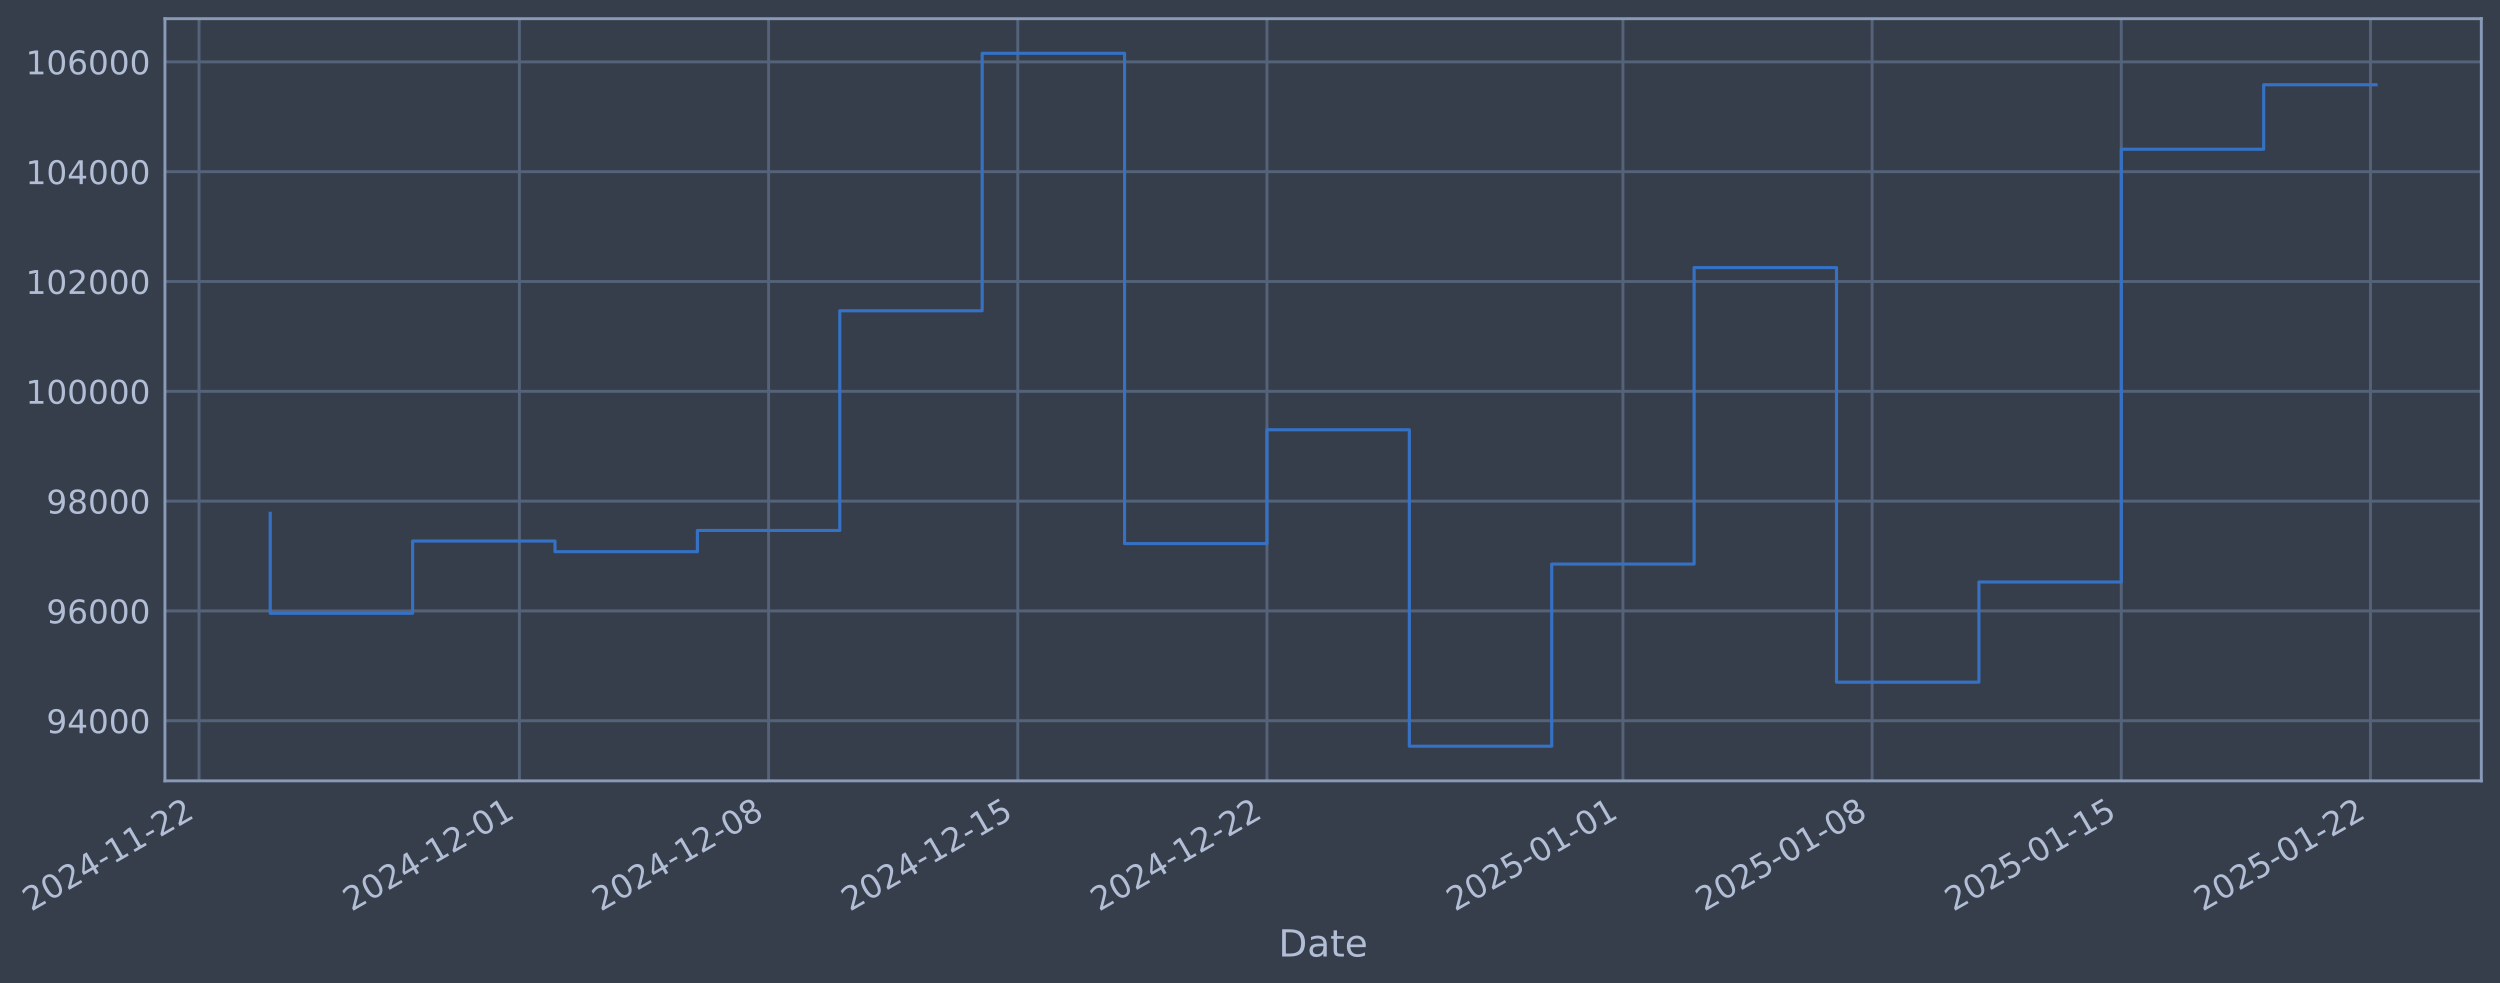
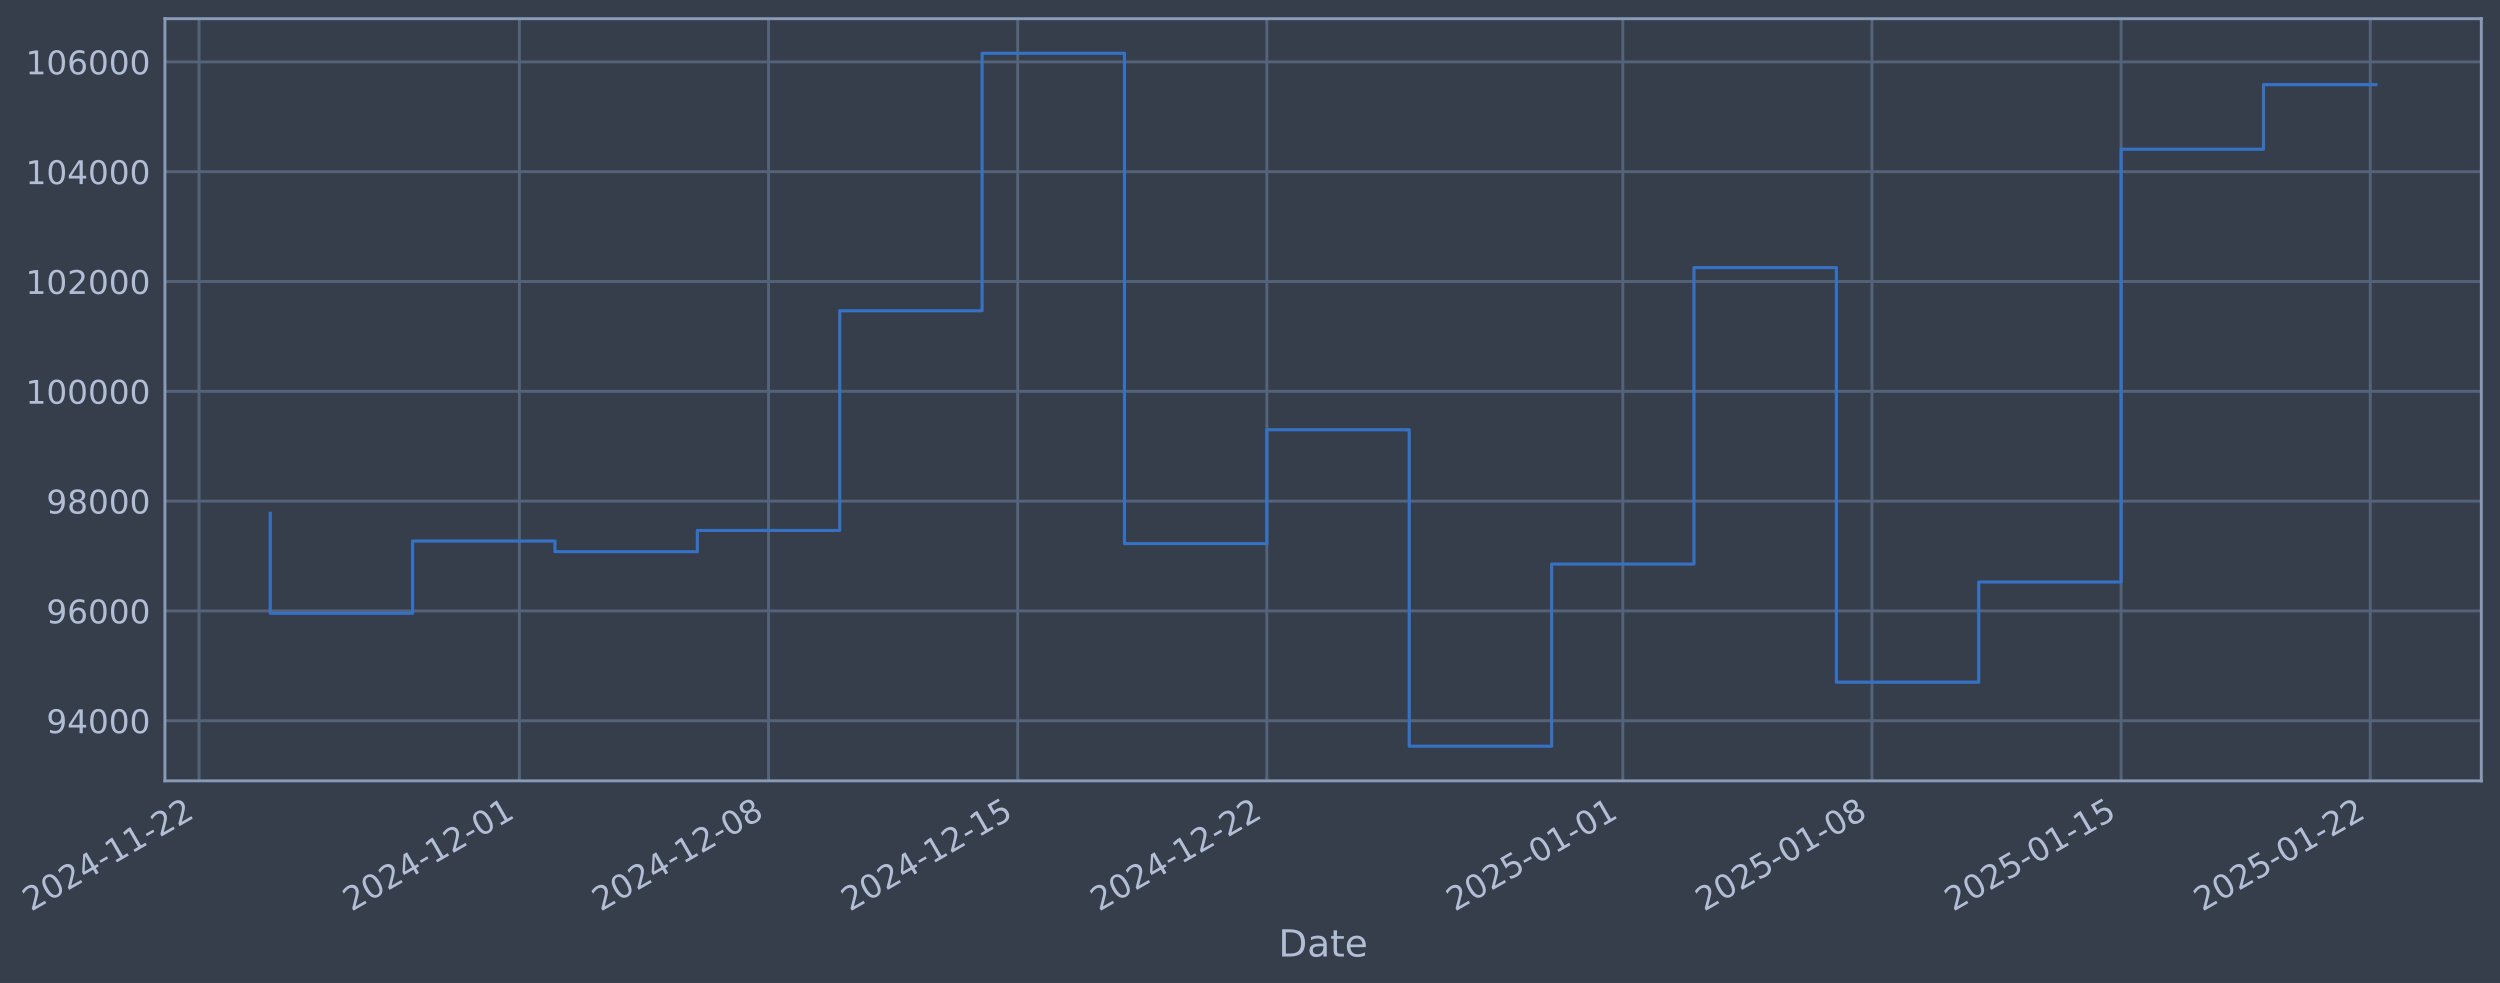
- <svg xmlns="http://www.w3.org/2000/svg" xmlns:xlink="http://www.w3.org/1999/xlink" width="963.571pt" height="378.87pt" viewBox="0 0 963.571 378.87" version="1.1">
+ <svg xmlns="http://www.w3.org/2000/svg" xmlns:xlink="http://www.w3.org/1999/xlink" width="963.568pt" height="378.87pt" viewBox="0 0 963.568 378.87" version="1.1">
  <defs>
    <style type="text/css">*{stroke-linejoin: round; stroke-linecap: butt}</style>
  </defs>
  <g id="figure_1">
    <g id="patch_1">
-       <path d="M 0 378.87  L 963.571 378.87  L 963.571 0  L 0 0  z " style="fill: #373e4b" />
+       <path d="M 0 378.87  L 963.568 378.87  L 963.568 0  L 0 0  z " style="fill: #373e4b" />
    </g>
    <g id="axes_1">
      <g id="patch_2">
-         <path d="M 63.571 300.96  L 956.371 300.96  L 956.371 7.2  L 63.571 7.2  z " style="fill: #373e4b" />
+         <path d="M 63.568 300.96  L 956.368 300.96  L 956.368 7.2  L 63.568 7.2  z " style="fill: #373e4b" />
      </g>
      <g id="matplotlib.axis_1">
        <g id="xtick_1">
          <g id="line2d_1">
-             <path d="M 76.713 300.96  L 76.713 7.2  " clip-path="url(#p47b0629cd8)" style="fill: none; stroke: #546379; stroke-width: 1.12; stroke-linecap: square" />
+             <path d="M 76.713 300.96  L 76.713 7.2  " clip-path="url(#p7d8323a055)" style="fill: none; stroke: #546379; stroke-width: 1.12; stroke-linecap: square" />
          </g>
          <g id="line2d_2" />
          <g id="text_1">
            <g style="fill: #b1bed6" transform="translate(11.98702 351.4642) rotate(-30) scale(0.126 -0.126)">
              <defs>
                <path id="DejaVuSans-32" d="M 1228 531  L 3431 531  L 3431 0  L 469 0  L 469 531  Q 828 903 1448 1529  Q 2069 2156 2228 2338  Q 2531 2678 2651 2914  Q 2772 3150 2772 3378  Q 2772 3750 2511 3984  Q 2250 4219 1831 4219  Q 1534 4219 1204 4116  Q 875 4013 500 3803  L 500 4441  Q 881 4594 1212 4672  Q 1544 4750 1819 4750  Q 2544 4750 2975 4387  Q 3406 4025 3406 3419  Q 3406 3131 3298 2873  Q 3191 2616 2906 2266  Q 2828 2175 2409 1742  Q 1991 1309 1228 531  z " transform="scale(0.015625)" />
                <path id="DejaVuSans-30" d="M 2034 4250  Q 1547 4250 1301 3770  Q 1056 3291 1056 2328  Q 1056 1369 1301 889  Q 1547 409 2034 409  Q 2525 409 2770 889  Q 3016 1369 3016 2328  Q 3016 3291 2770 3770  Q 2525 4250 2034 4250  z M 2034 4750  Q 2819 4750 3233 4129  Q 3647 3509 3647 2328  Q 3647 1150 3233 529  Q 2819 -91 2034 -91  Q 1250 -91 836 529  Q 422 1150 422 2328  Q 422 3509 836 4129  Q 1250 4750 2034 4750  z " transform="scale(0.015625)" />
                <path id="DejaVuSans-34" d="M 2419 4116  L 825 1625  L 2419 1625  L 2419 4116  z M 2253 4666  L 3047 4666  L 3047 1625  L 3713 1625  L 3713 1100  L 3047 1100  L 3047 0  L 2419 0  L 2419 1100  L 313 1100  L 313 1709  L 2253 4666  z " transform="scale(0.015625)" />
                <path id="DejaVuSans-2d" d="M 313 2009  L 1997 2009  L 1997 1497  L 313 1497  L 313 2009  z " transform="scale(0.015625)" />
                <path id="DejaVuSans-31" d="M 794 531  L 1825 531  L 1825 4091  L 703 3866  L 703 4441  L 1819 4666  L 2450 4666  L 2450 531  L 3481 531  L 3481 0  L 794 0  L 794 531  z " transform="scale(0.015625)" />
              </defs>
              <use xlink:href="#DejaVuSans-32" />
              <use xlink:href="#DejaVuSans-30" transform="translate(63.62305 0)" />
              <use xlink:href="#DejaVuSans-32" transform="translate(127.2461 0)" />
              <use xlink:href="#DejaVuSans-34" transform="translate(190.8691 0)" />
              <use xlink:href="#DejaVuSans-2d" transform="translate(254.4922 0)" />
              <use xlink:href="#DejaVuSans-31" transform="translate(290.5762 0)" />
              <use xlink:href="#DejaVuSans-31" transform="translate(354.1992 0)" />
              <use xlink:href="#DejaVuSans-2d" transform="translate(417.8223 0)" />
              <use xlink:href="#DejaVuSans-32" transform="translate(453.9062 0)" />
              <use xlink:href="#DejaVuSans-32" transform="translate(517.5293 0)" />
            </g>
          </g>
        </g>
        <g id="xtick_2">
          <g id="line2d_3">
-             <path d="M 200.194 300.96  L 200.194 7.2  " clip-path="url(#p47b0629cd8)" style="fill: none; stroke: #546379; stroke-width: 1.12; stroke-linecap: square" />
+             <path d="M 200.183 300.96  L 200.183 7.2  " clip-path="url(#p7d8323a055)" style="fill: none; stroke: #546379; stroke-width: 1.12; stroke-linecap: square" />
          </g>
          <g id="line2d_4" />
          <g id="text_2">
-             <g style="fill: #b1bed6" transform="translate(135.4689 351.4642) rotate(-30) scale(0.126 -0.126)">
+             <g style="fill: #b1bed6" transform="translate(135.4571 351.4642) rotate(-30) scale(0.126 -0.126)">
              <use xlink:href="#DejaVuSans-32" />
              <use xlink:href="#DejaVuSans-30" transform="translate(63.62305 0)" />
              <use xlink:href="#DejaVuSans-32" transform="translate(127.2461 0)" />
              <use xlink:href="#DejaVuSans-34" transform="translate(190.8691 0)" />
              <use xlink:href="#DejaVuSans-2d" transform="translate(254.4922 0)" />
              <use xlink:href="#DejaVuSans-31" transform="translate(290.5762 0)" />
              <use xlink:href="#DejaVuSans-32" transform="translate(354.1992 0)" />
              <use xlink:href="#DejaVuSans-2d" transform="translate(417.8223 0)" />
              <use xlink:href="#DejaVuSans-30" transform="translate(453.9062 0)" />
              <use xlink:href="#DejaVuSans-31" transform="translate(517.5293 0)" />
            </g>
          </g>
        </g>
        <g id="xtick_3">
          <g id="line2d_5">
-             <path d="M 296.236 300.96  L 296.236 7.2  " clip-path="url(#p47b0629cd8)" style="fill: none; stroke: #546379; stroke-width: 1.12; stroke-linecap: square" />
+             <path d="M 296.215 300.96  L 296.215 7.2  " clip-path="url(#p7d8323a055)" style="fill: none; stroke: #546379; stroke-width: 1.12; stroke-linecap: square" />
          </g>
          <g id="line2d_6" />
          <g id="text_3">
-             <g style="fill: #b1bed6" transform="translate(231.5104 351.4642) rotate(-30) scale(0.126 -0.126)">
+             <g style="fill: #b1bed6" transform="translate(231.4893 351.4642) rotate(-30) scale(0.126 -0.126)">
              <defs>
                <path id="DejaVuSans-38" d="M 2034 2216  Q 1584 2216 1326 1975  Q 1069 1734 1069 1313  Q 1069 891 1326 650  Q 1584 409 2034 409  Q 2484 409 2743 651  Q 3003 894 3003 1313  Q 3003 1734 2745 1975  Q 2488 2216 2034 2216  z M 1403 2484  Q 997 2584 770 2862  Q 544 3141 544 3541  Q 544 4100 942 4425  Q 1341 4750 2034 4750  Q 2731 4750 3128 4425  Q 3525 4100 3525 3541  Q 3525 3141 3298 2862  Q 3072 2584 2669 2484  Q 3125 2378 3379 2068  Q 3634 1759 3634 1313  Q 3634 634 3220 271  Q 2806 -91 2034 -91  Q 1263 -91 848 271  Q 434 634 434 1313  Q 434 1759 690 2068  Q 947 2378 1403 2484  z M 1172 3481  Q 1172 3119 1398 2916  Q 1625 2713 2034 2713  Q 2441 2713 2670 2916  Q 2900 3119 2900 3481  Q 2900 3844 2670 4047  Q 2441 4250 2034 4250  Q 1625 4250 1398 4047  Q 1172 3844 1172 3481  z " transform="scale(0.015625)" />
              </defs>
              <use xlink:href="#DejaVuSans-32" />
              <use xlink:href="#DejaVuSans-30" transform="translate(63.62305 0)" />
              <use xlink:href="#DejaVuSans-32" transform="translate(127.2461 0)" />
              <use xlink:href="#DejaVuSans-34" transform="translate(190.8691 0)" />
              <use xlink:href="#DejaVuSans-2d" transform="translate(254.4922 0)" />
              <use xlink:href="#DejaVuSans-31" transform="translate(290.5762 0)" />
              <use xlink:href="#DejaVuSans-32" transform="translate(354.1992 0)" />
              <use xlink:href="#DejaVuSans-2d" transform="translate(417.8223 0)" />
              <use xlink:href="#DejaVuSans-30" transform="translate(453.9062 0)" />
              <use xlink:href="#DejaVuSans-38" transform="translate(517.5293 0)" />
            </g>
          </g>
        </g>
        <g id="xtick_4">
          <g id="line2d_7">
-             <path d="M 392.277 300.96  L 392.277 7.2  " clip-path="url(#p47b0629cd8)" style="fill: none; stroke: #546379; stroke-width: 1.12; stroke-linecap: square" />
+             <path d="M 392.247 300.96  L 392.247 7.2  " clip-path="url(#p7d8323a055)" style="fill: none; stroke: #546379; stroke-width: 1.12; stroke-linecap: square" />
          </g>
          <g id="line2d_8" />
          <g id="text_4">
-             <g style="fill: #b1bed6" transform="translate(327.5519 351.4642) rotate(-30) scale(0.126 -0.126)">
+             <g style="fill: #b1bed6" transform="translate(327.5216 351.4642) rotate(-30) scale(0.126 -0.126)">
              <defs>
                <path id="DejaVuSans-35" d="M 691 4666  L 3169 4666  L 3169 4134  L 1269 4134  L 1269 2991  Q 1406 3038 1543 3061  Q 1681 3084 1819 3084  Q 2600 3084 3056 2656  Q 3513 2228 3513 1497  Q 3513 744 3044 326  Q 2575 -91 1722 -91  Q 1428 -91 1123 -41  Q 819 9 494 109  L 494 744  Q 775 591 1075 516  Q 1375 441 1709 441  Q 2250 441 2565 725  Q 2881 1009 2881 1497  Q 2881 1984 2565 2268  Q 2250 2553 1709 2553  Q 1456 2553 1204 2497  Q 953 2441 691 2322  L 691 4666  z " transform="scale(0.015625)" />
              </defs>
              <use xlink:href="#DejaVuSans-32" />
              <use xlink:href="#DejaVuSans-30" transform="translate(63.62305 0)" />
              <use xlink:href="#DejaVuSans-32" transform="translate(127.2461 0)" />
              <use xlink:href="#DejaVuSans-34" transform="translate(190.8691 0)" />
              <use xlink:href="#DejaVuSans-2d" transform="translate(254.4922 0)" />
              <use xlink:href="#DejaVuSans-31" transform="translate(290.5762 0)" />
              <use xlink:href="#DejaVuSans-32" transform="translate(354.1992 0)" />
              <use xlink:href="#DejaVuSans-2d" transform="translate(417.8223 0)" />
              <use xlink:href="#DejaVuSans-31" transform="translate(453.9062 0)" />
              <use xlink:href="#DejaVuSans-35" transform="translate(517.5293 0)" />
            </g>
          </g>
        </g>
        <g id="xtick_5">
          <g id="line2d_9">
-             <path d="M 488.319 300.96  L 488.319 7.2  " clip-path="url(#p47b0629cd8)" style="fill: none; stroke: #546379; stroke-width: 1.12; stroke-linecap: square" />
+             <path d="M 488.279 300.96  L 488.279 7.2  " clip-path="url(#p7d8323a055)" style="fill: none; stroke: #546379; stroke-width: 1.12; stroke-linecap: square" />
          </g>
          <g id="line2d_10" />
          <g id="text_5">
-             <g style="fill: #b1bed6" transform="translate(423.5934 351.4642) rotate(-30) scale(0.126 -0.126)">
+             <g style="fill: #b1bed6" transform="translate(423.5539 351.4642) rotate(-30) scale(0.126 -0.126)">
              <use xlink:href="#DejaVuSans-32" />
              <use xlink:href="#DejaVuSans-30" transform="translate(63.62305 0)" />
              <use xlink:href="#DejaVuSans-32" transform="translate(127.2461 0)" />
              <use xlink:href="#DejaVuSans-34" transform="translate(190.8691 0)" />
              <use xlink:href="#DejaVuSans-2d" transform="translate(254.4922 0)" />
              <use xlink:href="#DejaVuSans-31" transform="translate(290.5762 0)" />
              <use xlink:href="#DejaVuSans-32" transform="translate(354.1992 0)" />
              <use xlink:href="#DejaVuSans-2d" transform="translate(417.8223 0)" />
              <use xlink:href="#DejaVuSans-32" transform="translate(453.9062 0)" />
              <use xlink:href="#DejaVuSans-32" transform="translate(517.5293 0)" />
            </g>
          </g>
        </g>
        <g id="xtick_6">
          <g id="line2d_11">
-             <path d="M 625.521 300.96  L 625.521 7.2  " clip-path="url(#p47b0629cd8)" style="fill: none; stroke: #546379; stroke-width: 1.12; stroke-linecap: square" />
+             <path d="M 625.468 300.96  L 625.468 7.2  " clip-path="url(#p7d8323a055)" style="fill: none; stroke: #546379; stroke-width: 1.12; stroke-linecap: square" />
          </g>
          <g id="line2d_12" />
          <g id="text_6">
-             <g style="fill: #b1bed6" transform="translate(560.7955 351.4642) rotate(-30) scale(0.126 -0.126)">
+             <g style="fill: #b1bed6" transform="translate(560.7428 351.4642) rotate(-30) scale(0.126 -0.126)">
              <use xlink:href="#DejaVuSans-32" />
              <use xlink:href="#DejaVuSans-30" transform="translate(63.62305 0)" />
              <use xlink:href="#DejaVuSans-32" transform="translate(127.2461 0)" />
              <use xlink:href="#DejaVuSans-35" transform="translate(190.8691 0)" />
              <use xlink:href="#DejaVuSans-2d" transform="translate(254.4922 0)" />
              <use xlink:href="#DejaVuSans-30" transform="translate(290.5762 0)" />
              <use xlink:href="#DejaVuSans-31" transform="translate(354.1992 0)" />
              <use xlink:href="#DejaVuSans-2d" transform="translate(417.8223 0)" />
              <use xlink:href="#DejaVuSans-30" transform="translate(453.9062 0)" />
              <use xlink:href="#DejaVuSans-31" transform="translate(517.5293 0)" />
            </g>
          </g>
        </g>
        <g id="xtick_7">
          <g id="line2d_13">
-             <path d="M 721.563 300.96  L 721.563 7.2  " clip-path="url(#p47b0629cd8)" style="fill: none; stroke: #546379; stroke-width: 1.12; stroke-linecap: square" />
+             <path d="M 721.501 300.96  L 721.501 7.2  " clip-path="url(#p7d8323a055)" style="fill: none; stroke: #546379; stroke-width: 1.12; stroke-linecap: square" />
          </g>
          <g id="line2d_14" />
          <g id="text_7">
-             <g style="fill: #b1bed6" transform="translate(656.837 351.4642) rotate(-30) scale(0.126 -0.126)">
+             <g style="fill: #b1bed6" transform="translate(656.7751 351.4642) rotate(-30) scale(0.126 -0.126)">
              <use xlink:href="#DejaVuSans-32" />
              <use xlink:href="#DejaVuSans-30" transform="translate(63.62305 0)" />
              <use xlink:href="#DejaVuSans-32" transform="translate(127.2461 0)" />
              <use xlink:href="#DejaVuSans-35" transform="translate(190.8691 0)" />
              <use xlink:href="#DejaVuSans-2d" transform="translate(254.4922 0)" />
              <use xlink:href="#DejaVuSans-30" transform="translate(290.5762 0)" />
              <use xlink:href="#DejaVuSans-31" transform="translate(354.1992 0)" />
              <use xlink:href="#DejaVuSans-2d" transform="translate(417.8223 0)" />
              <use xlink:href="#DejaVuSans-30" transform="translate(453.9062 0)" />
              <use xlink:href="#DejaVuSans-38" transform="translate(517.5293 0)" />
            </g>
          </g>
        </g>
        <g id="xtick_8">
          <g id="line2d_15">
-             <path d="M 817.604 300.96  L 817.604 7.2  " clip-path="url(#p47b0629cd8)" style="fill: none; stroke: #546379; stroke-width: 1.12; stroke-linecap: square" />
+             <path d="M 817.533 300.96  L 817.533 7.2  " clip-path="url(#p7d8323a055)" style="fill: none; stroke: #546379; stroke-width: 1.12; stroke-linecap: square" />
          </g>
          <g id="line2d_16" />
          <g id="text_8">
-             <g style="fill: #b1bed6" transform="translate(752.8785 351.4642) rotate(-30) scale(0.126 -0.126)">
+             <g style="fill: #b1bed6" transform="translate(752.8074 351.4642) rotate(-30) scale(0.126 -0.126)">
              <use xlink:href="#DejaVuSans-32" />
              <use xlink:href="#DejaVuSans-30" transform="translate(63.62305 0)" />
              <use xlink:href="#DejaVuSans-32" transform="translate(127.2461 0)" />
              <use xlink:href="#DejaVuSans-35" transform="translate(190.8691 0)" />
              <use xlink:href="#DejaVuSans-2d" transform="translate(254.4922 0)" />
              <use xlink:href="#DejaVuSans-30" transform="translate(290.5762 0)" />
              <use xlink:href="#DejaVuSans-31" transform="translate(354.1992 0)" />
              <use xlink:href="#DejaVuSans-2d" transform="translate(417.8223 0)" />
              <use xlink:href="#DejaVuSans-31" transform="translate(453.9062 0)" />
              <use xlink:href="#DejaVuSans-35" transform="translate(517.5293 0)" />
            </g>
          </g>
        </g>
        <g id="xtick_9">
          <g id="line2d_17">
-             <path d="M 913.646 300.96  L 913.646 7.2  " clip-path="url(#p47b0629cd8)" style="fill: none; stroke: #546379; stroke-width: 1.12; stroke-linecap: square" />
+             <path d="M 913.565 300.96  L 913.565 7.2  " clip-path="url(#p7d8323a055)" style="fill: none; stroke: #546379; stroke-width: 1.12; stroke-linecap: square" />
          </g>
          <g id="line2d_18" />
          <g id="text_9">
-             <g style="fill: #b1bed6" transform="translate(848.92 351.4642) rotate(-30) scale(0.126 -0.126)">
+             <g style="fill: #b1bed6" transform="translate(848.8396 351.4642) rotate(-30) scale(0.126 -0.126)">
              <use xlink:href="#DejaVuSans-32" />
              <use xlink:href="#DejaVuSans-30" transform="translate(63.62305 0)" />
              <use xlink:href="#DejaVuSans-32" transform="translate(127.2461 0)" />
              <use xlink:href="#DejaVuSans-35" transform="translate(190.8691 0)" />
              <use xlink:href="#DejaVuSans-2d" transform="translate(254.4922 0)" />
              <use xlink:href="#DejaVuSans-30" transform="translate(290.5762 0)" />
              <use xlink:href="#DejaVuSans-31" transform="translate(354.1992 0)" />
              <use xlink:href="#DejaVuSans-2d" transform="translate(417.8223 0)" />
              <use xlink:href="#DejaVuSans-32" transform="translate(453.9062 0)" />
              <use xlink:href="#DejaVuSans-32" transform="translate(517.5293 0)" />
            </g>
          </g>
        </g>
        <g id="text_10">
-           <g style="fill: #b1bed6" transform="translate(492.762 368.6753) scale(0.144 -0.144)">
+           <g style="fill: #b1bed6" transform="translate(492.7594 368.6753) scale(0.144 -0.144)">
            <defs>
              <path id="DejaVuSans-44" d="M 1259 4147  L 1259 519  L 2022 519  Q 2988 519 3436 956  Q 3884 1394 3884 2338  Q 3884 3275 3436 3711  Q 2988 4147 2022 4147  L 1259 4147  z M 628 4666  L 1925 4666  Q 3281 4666 3915 4102  Q 4550 3538 4550 2338  Q 4550 1131 3912 565  Q 3275 0 1925 0  L 628 0  L 628 4666  z " transform="scale(0.015625)" />
              <path id="DejaVuSans-61" d="M 2194 1759  Q 1497 1759 1228 1600  Q 959 1441 959 1056  Q 959 750 1161 570  Q 1363 391 1709 391  Q 2188 391 2477 730  Q 2766 1069 2766 1631  L 2766 1759  L 2194 1759  z M 3341 1997  L 3341 0  L 2766 0  L 2766 531  Q 2569 213 2275 61  Q 1981 -91 1556 -91  Q 1019 -91 701 211  Q 384 513 384 1019  Q 384 1609 779 1909  Q 1175 2209 1959 2209  L 2766 2209  L 2766 2266  Q 2766 2663 2505 2880  Q 2244 3097 1772 3097  Q 1472 3097 1187 3025  Q 903 2953 641 2809  L 641 3341  Q 956 3463 1253 3523  Q 1550 3584 1831 3584  Q 2591 3584 2966 3190  Q 3341 2797 3341 1997  z " transform="scale(0.015625)" />
              <path id="DejaVuSans-74" d="M 1172 4494  L 1172 3500  L 2356 3500  L 2356 3053  L 1172 3053  L 1172 1153  Q 1172 725 1289 603  Q 1406 481 1766 481  L 2356 481  L 2356 0  L 1766 0  Q 1100 0 847 248  Q 594 497 594 1153  L 594 3053  L 172 3053  L 172 3500  L 594 3500  L 594 4494  L 1172 4494  z " transform="scale(0.015625)" />
              <path id="DejaVuSans-65" d="M 3597 1894  L 3597 1613  L 953 1613  Q 991 1019 1311 708  Q 1631 397 2203 397  Q 2534 397 2845 478  Q 3156 559 3463 722  L 3463 178  Q 3153 47 2828 -22  Q 2503 -91 2169 -91  Q 1331 -91 842 396  Q 353 884 353 1716  Q 353 2575 817 3079  Q 1281 3584 2069 3584  Q 2775 3584 3186 3129  Q 3597 2675 3597 1894  z M 3022 2063  Q 3016 2534 2758 2815  Q 2500 3097 2075 3097  Q 1594 3097 1305 2825  Q 1016 2553 972 2059  L 3022 2063  z " transform="scale(0.015625)" />
            </defs>
            <use xlink:href="#DejaVuSans-44" />
            <use xlink:href="#DejaVuSans-61" transform="translate(77.00195 0)" />
            <use xlink:href="#DejaVuSans-74" transform="translate(138.2812 0)" />
            <use xlink:href="#DejaVuSans-65" transform="translate(177.4902 0)" />
          </g>
        </g>
      </g>
      <g id="matplotlib.axis_2">
        <g id="ytick_1">
          <g id="line2d_19">
-             <path d="M 63.571 277.797  L 956.371 277.797  " clip-path="url(#p47b0629cd8)" style="fill: none; stroke: #546379; stroke-width: 1.12; stroke-linecap: square" />
+             <path d="M 63.568 277.797  L 956.368 277.797  " clip-path="url(#p7d8323a055)" style="fill: none; stroke: #546379; stroke-width: 1.12; stroke-linecap: square" />
          </g>
          <g id="line2d_20" />
          <g id="text_11">
-             <g style="fill: #b1bed6" transform="translate(17.88738 282.5841) scale(0.126 -0.126)">
+             <g style="fill: #b1bed6" transform="translate(17.88475 282.5841) scale(0.126 -0.126)">
              <defs>
                <path id="DejaVuSans-39" d="M 703 97  L 703 672  Q 941 559 1184 500  Q 1428 441 1663 441  Q 2288 441 2617 861  Q 2947 1281 2994 2138  Q 2813 1869 2534 1725  Q 2256 1581 1919 1581  Q 1219 1581 811 2004  Q 403 2428 403 3163  Q 403 3881 828 4315  Q 1253 4750 1959 4750  Q 2769 4750 3195 4129  Q 3622 3509 3622 2328  Q 3622 1225 3098 567  Q 2575 -91 1691 -91  Q 1453 -91 1209 -44  Q 966 3 703 97  z M 1959 2075  Q 2384 2075 2632 2365  Q 2881 2656 2881 3163  Q 2881 3666 2632 3958  Q 2384 4250 1959 4250  Q 1534 4250 1286 3958  Q 1038 3666 1038 3163  Q 1038 2656 1286 2365  Q 1534 2075 1959 2075  z " transform="scale(0.015625)" />
              </defs>
              <use xlink:href="#DejaVuSans-39" />
              <use xlink:href="#DejaVuSans-34" transform="translate(63.62305 0)" />
              <use xlink:href="#DejaVuSans-30" transform="translate(127.2461 0)" />
              <use xlink:href="#DejaVuSans-30" transform="translate(190.8691 0)" />
              <use xlink:href="#DejaVuSans-30" transform="translate(254.4922 0)" />
            </g>
          </g>
        </g>
        <g id="ytick_2">
          <g id="line2d_21">
-             <path d="M 63.571 235.473  L 956.371 235.473  " clip-path="url(#p47b0629cd8)" style="fill: none; stroke: #546379; stroke-width: 1.12; stroke-linecap: square" />
+             <path d="M 63.568 235.473  L 956.368 235.473  " clip-path="url(#p7d8323a055)" style="fill: none; stroke: #546379; stroke-width: 1.12; stroke-linecap: square" />
          </g>
          <g id="line2d_22" />
          <g id="text_12">
-             <g style="fill: #b1bed6" transform="translate(17.88738 240.2602) scale(0.126 -0.126)">
+             <g style="fill: #b1bed6" transform="translate(17.88475 240.2602) scale(0.126 -0.126)">
              <defs>
                <path id="DejaVuSans-36" d="M 2113 2584  Q 1688 2584 1439 2293  Q 1191 2003 1191 1497  Q 1191 994 1439 701  Q 1688 409 2113 409  Q 2538 409 2786 701  Q 3034 994 3034 1497  Q 3034 2003 2786 2293  Q 2538 2584 2113 2584  z M 3366 4563  L 3366 3988  Q 3128 4100 2886 4159  Q 2644 4219 2406 4219  Q 1781 4219 1451 3797  Q 1122 3375 1075 2522  Q 1259 2794 1537 2939  Q 1816 3084 2150 3084  Q 2853 3084 3261 2657  Q 3669 2231 3669 1497  Q 3669 778 3244 343  Q 2819 -91 2113 -91  Q 1303 -91 875 529  Q 447 1150 447 2328  Q 447 3434 972 4092  Q 1497 4750 2381 4750  Q 2619 4750 2861 4703  Q 3103 4656 3366 4563  z " transform="scale(0.015625)" />
              </defs>
              <use xlink:href="#DejaVuSans-39" />
              <use xlink:href="#DejaVuSans-36" transform="translate(63.62305 0)" />
              <use xlink:href="#DejaVuSans-30" transform="translate(127.2461 0)" />
              <use xlink:href="#DejaVuSans-30" transform="translate(190.8691 0)" />
              <use xlink:href="#DejaVuSans-30" transform="translate(254.4922 0)" />
            </g>
          </g>
        </g>
        <g id="ytick_3">
          <g id="line2d_23">
-             <path d="M 63.571 193.149  L 956.371 193.149  " clip-path="url(#p47b0629cd8)" style="fill: none; stroke: #546379; stroke-width: 1.12; stroke-linecap: square" />
+             <path d="M 63.568 193.149  L 956.368 193.149  " clip-path="url(#p7d8323a055)" style="fill: none; stroke: #546379; stroke-width: 1.12; stroke-linecap: square" />
          </g>
          <g id="line2d_24" />
          <g id="text_13">
-             <g style="fill: #b1bed6" transform="translate(17.88738 197.9364) scale(0.126 -0.126)">
+             <g style="fill: #b1bed6" transform="translate(17.88475 197.9364) scale(0.126 -0.126)">
              <use xlink:href="#DejaVuSans-39" />
              <use xlink:href="#DejaVuSans-38" transform="translate(63.62305 0)" />
              <use xlink:href="#DejaVuSans-30" transform="translate(127.2461 0)" />
              <use xlink:href="#DejaVuSans-30" transform="translate(190.8691 0)" />
              <use xlink:href="#DejaVuSans-30" transform="translate(254.4922 0)" />
            </g>
          </g>
        </g>
        <g id="ytick_4">
          <g id="line2d_25">
-             <path d="M 63.571 150.826  L 956.371 150.826  " clip-path="url(#p47b0629cd8)" style="fill: none; stroke: #546379; stroke-width: 1.12; stroke-linecap: square" />
+             <path d="M 63.568 150.826  L 956.368 150.826  " clip-path="url(#p7d8323a055)" style="fill: none; stroke: #546379; stroke-width: 1.12; stroke-linecap: square" />
          </g>
          <g id="line2d_26" />
          <g id="text_14">
-             <g style="fill: #b1bed6" transform="translate(9.870633 155.6126) scale(0.126 -0.126)">
+             <g style="fill: #b1bed6" transform="translate(9.867997 155.6126) scale(0.126 -0.126)">
              <use xlink:href="#DejaVuSans-31" />
              <use xlink:href="#DejaVuSans-30" transform="translate(63.62305 0)" />
              <use xlink:href="#DejaVuSans-30" transform="translate(127.2461 0)" />
              <use xlink:href="#DejaVuSans-30" transform="translate(190.8691 0)" />
              <use xlink:href="#DejaVuSans-30" transform="translate(254.4922 0)" />
              <use xlink:href="#DejaVuSans-30" transform="translate(318.1152 0)" />
            </g>
          </g>
        </g>
        <g id="ytick_5">
          <g id="line2d_27">
-             <path d="M 63.571 108.502  L 956.371 108.502  " clip-path="url(#p47b0629cd8)" style="fill: none; stroke: #546379; stroke-width: 1.12; stroke-linecap: square" />
+             <path d="M 63.568 108.502  L 956.368 108.502  " clip-path="url(#p7d8323a055)" style="fill: none; stroke: #546379; stroke-width: 1.12; stroke-linecap: square" />
          </g>
          <g id="line2d_28" />
          <g id="text_15">
-             <g style="fill: #b1bed6" transform="translate(9.870633 113.2888) scale(0.126 -0.126)">
+             <g style="fill: #b1bed6" transform="translate(9.867997 113.2888) scale(0.126 -0.126)">
              <use xlink:href="#DejaVuSans-31" />
              <use xlink:href="#DejaVuSans-30" transform="translate(63.62305 0)" />
              <use xlink:href="#DejaVuSans-32" transform="translate(127.2461 0)" />
              <use xlink:href="#DejaVuSans-30" transform="translate(190.8691 0)" />
              <use xlink:href="#DejaVuSans-30" transform="translate(254.4922 0)" />
              <use xlink:href="#DejaVuSans-30" transform="translate(318.1152 0)" />
            </g>
          </g>
        </g>
        <g id="ytick_6">
          <g id="line2d_29">
-             <path d="M 63.571 66.178  L 956.371 66.178  " clip-path="url(#p47b0629cd8)" style="fill: none; stroke: #546379; stroke-width: 1.12; stroke-linecap: square" />
+             <path d="M 63.568 66.178  L 956.368 66.178  " clip-path="url(#p7d8323a055)" style="fill: none; stroke: #546379; stroke-width: 1.12; stroke-linecap: square" />
          </g>
          <g id="line2d_30" />
          <g id="text_16">
-             <g style="fill: #b1bed6" transform="translate(9.870633 70.96502) scale(0.126 -0.126)">
+             <g style="fill: #b1bed6" transform="translate(9.867997 70.96502) scale(0.126 -0.126)">
              <use xlink:href="#DejaVuSans-31" />
              <use xlink:href="#DejaVuSans-30" transform="translate(63.62305 0)" />
              <use xlink:href="#DejaVuSans-34" transform="translate(127.2461 0)" />
              <use xlink:href="#DejaVuSans-30" transform="translate(190.8691 0)" />
              <use xlink:href="#DejaVuSans-30" transform="translate(254.4922 0)" />
              <use xlink:href="#DejaVuSans-30" transform="translate(318.1152 0)" />
            </g>
          </g>
        </g>
        <g id="ytick_7">
          <g id="line2d_31">
-             <path d="M 63.571 23.854  L 956.371 23.854  " clip-path="url(#p47b0629cd8)" style="fill: none; stroke: #546379; stroke-width: 1.12; stroke-linecap: square" />
+             <path d="M 63.568 23.854  L 956.368 23.854  " clip-path="url(#p7d8323a055)" style="fill: none; stroke: #546379; stroke-width: 1.12; stroke-linecap: square" />
          </g>
          <g id="line2d_32" />
          <g id="text_17">
-             <g style="fill: #b1bed6" transform="translate(9.870633 28.64121) scale(0.126 -0.126)">
+             <g style="fill: #b1bed6" transform="translate(9.867997 28.64121) scale(0.126 -0.126)">
              <use xlink:href="#DejaVuSans-31" />
              <use xlink:href="#DejaVuSans-30" transform="translate(63.62305 0)" />
              <use xlink:href="#DejaVuSans-36" transform="translate(127.2461 0)" />
              <use xlink:href="#DejaVuSans-30" transform="translate(190.8691 0)" />
              <use xlink:href="#DejaVuSans-30" transform="translate(254.4922 0)" />
              <use xlink:href="#DejaVuSans-30" transform="translate(318.1152 0)" />
            </g>
          </g>
        </g>
      </g>
      <g id="line2d_33">
-         <path d="M 104.153 197.87  L 104.153 236.383  L 159.034 236.383  L 159.034 208.521  L 213.915 208.521  L 213.915 212.628  L 268.796 212.628  L 268.796 204.459  L 323.676 204.459  L 323.676 119.77  L 378.557 119.77  L 378.557 20.553  L 433.438 20.553  L 433.438 209.517  L 488.319 209.517  L 488.319 165.636  L 543.2 165.636  L 543.2 287.607  L 598.081 287.607  L 598.081 217.409  L 652.961 217.409  L 652.961 103.141  L 707.842 103.141  L 707.842 262.927  L 762.723 262.927  L 762.723 224.318  L 817.604 224.318  L 817.604 57.525  L 872.485 57.525  L 872.485 32.668  L 915.789 32.668  " clip-path="url(#p47b0629cd8)" style="fill: none; stroke: #3572c6; stroke-width: 1.2; stroke-linecap: square" />
+         <path d="M 104.15 197.87  L 104.15 236.383  L 159.026 236.383  L 159.026 208.521  L 213.901 208.521  L 213.901 212.628  L 268.777 212.628  L 268.777 204.459  L 323.653 204.459  L 323.653 119.77  L 378.528 119.77  L 378.528 20.553  L 433.404 20.553  L 433.404 209.517  L 488.279 209.517  L 488.279 165.636  L 543.155 165.636  L 543.155 287.607  L 598.031 287.607  L 598.031 217.409  L 652.906 217.409  L 652.906 103.141  L 707.782 103.141  L 707.782 262.927  L 762.657 262.927  L 762.657 224.318  L 817.533 224.318  L 817.533 57.525  L 872.408 57.525  L 872.408 32.623  L 915.787 32.623  " clip-path="url(#p7d8323a055)" style="fill: none; stroke: #3572c6; stroke-width: 1.2; stroke-linecap: square" />
      </g>
      <g id="patch_3">
-         <path d="M 63.571 300.96  L 63.571 7.2  " style="fill: none; stroke: #899ab8; stroke-width: 1.12; stroke-linejoin: miter; stroke-linecap: square" />
+         <path d="M 63.568 300.96  L 63.568 7.2  " style="fill: none; stroke: #899ab8; stroke-width: 1.12; stroke-linejoin: miter; stroke-linecap: square" />
      </g>
      <g id="patch_4">
-         <path d="M 956.371 300.96  L 956.371 7.2  " style="fill: none; stroke: #899ab8; stroke-width: 1.12; stroke-linejoin: miter; stroke-linecap: square" />
+         <path d="M 956.368 300.96  L 956.368 7.2  " style="fill: none; stroke: #899ab8; stroke-width: 1.12; stroke-linejoin: miter; stroke-linecap: square" />
      </g>
      <g id="patch_5">
-         <path d="M 63.571 300.96  L 956.371 300.96  " style="fill: none; stroke: #899ab8; stroke-width: 1.12; stroke-linejoin: miter; stroke-linecap: square" />
+         <path d="M 63.568 300.96  L 956.368 300.96  " style="fill: none; stroke: #899ab8; stroke-width: 1.12; stroke-linejoin: miter; stroke-linecap: square" />
      </g>
      <g id="patch_6">
-         <path d="M 63.571 7.2  L 956.371 7.2  " style="fill: none; stroke: #899ab8; stroke-width: 1.12; stroke-linejoin: miter; stroke-linecap: square" />
+         <path d="M 63.568 7.2  L 956.368 7.2  " style="fill: none; stroke: #899ab8; stroke-width: 1.12; stroke-linejoin: miter; stroke-linecap: square" />
      </g>
    </g>
  </g>
  <defs>
-     <clipPath id="p47b0629cd8">
-       <rect x="63.571" y="7.2" width="892.8" height="293.76" />
+     <clipPath id="p7d8323a055">
+       <rect x="63.568" y="7.2" width="892.8" height="293.76" />
    </clipPath>
  </defs>
</svg>
